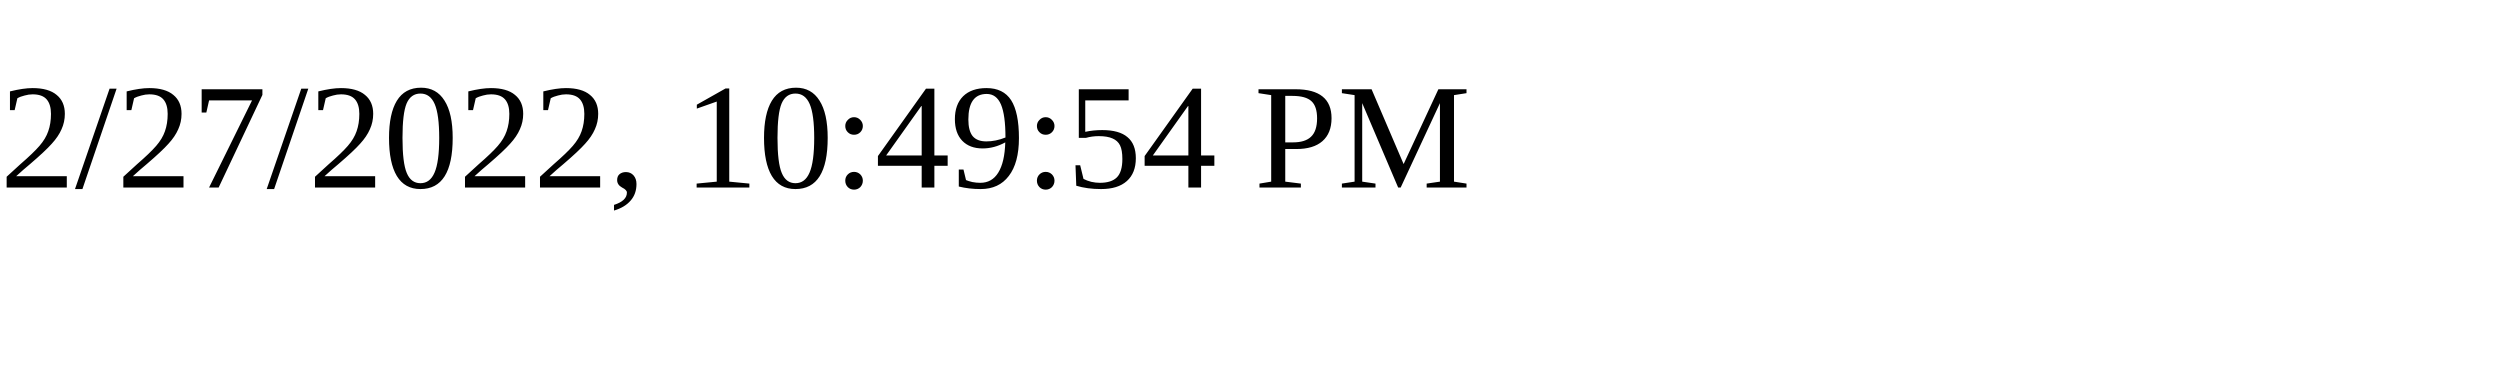
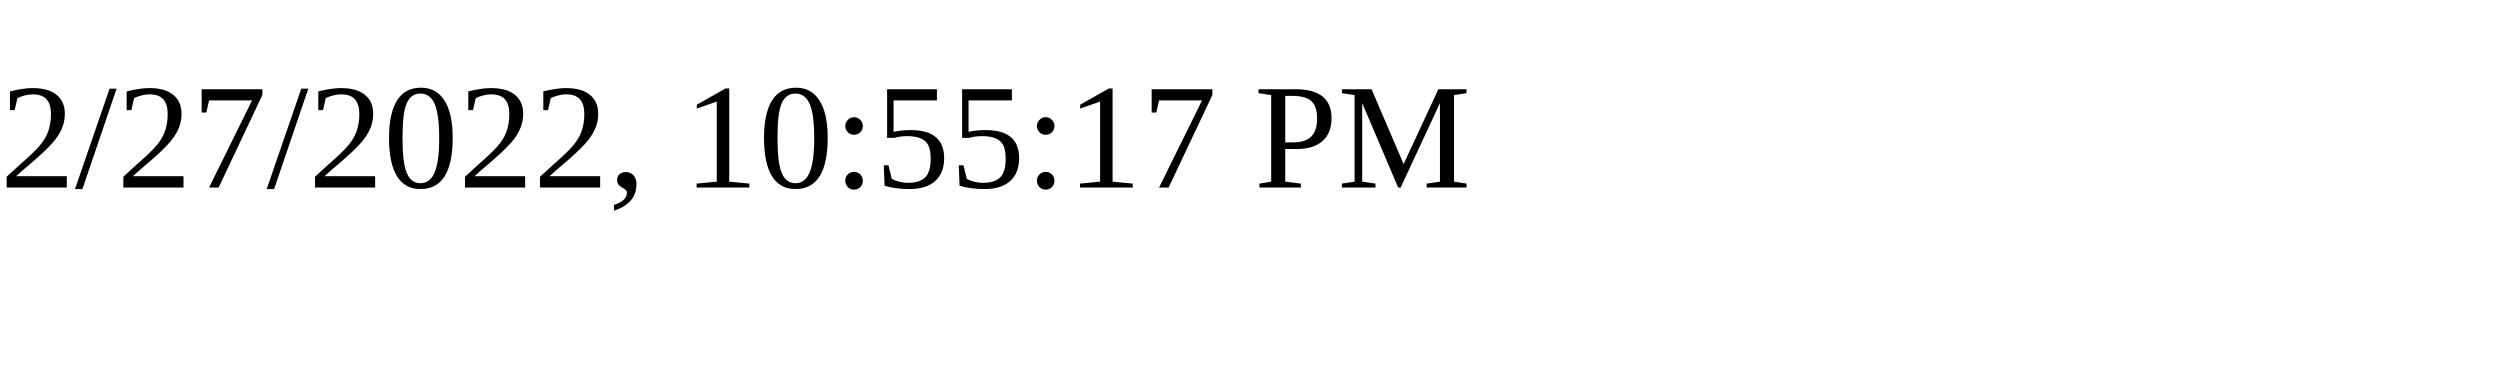
<svg xmlns="http://www.w3.org/2000/svg" height="30" width="200">
-   <text x="0" y="15">2/27/2022, 10:49:54 PM</text>
+   <text x="0" y="15">2/27/2022, 10:55:17 PM</text>
</svg>
